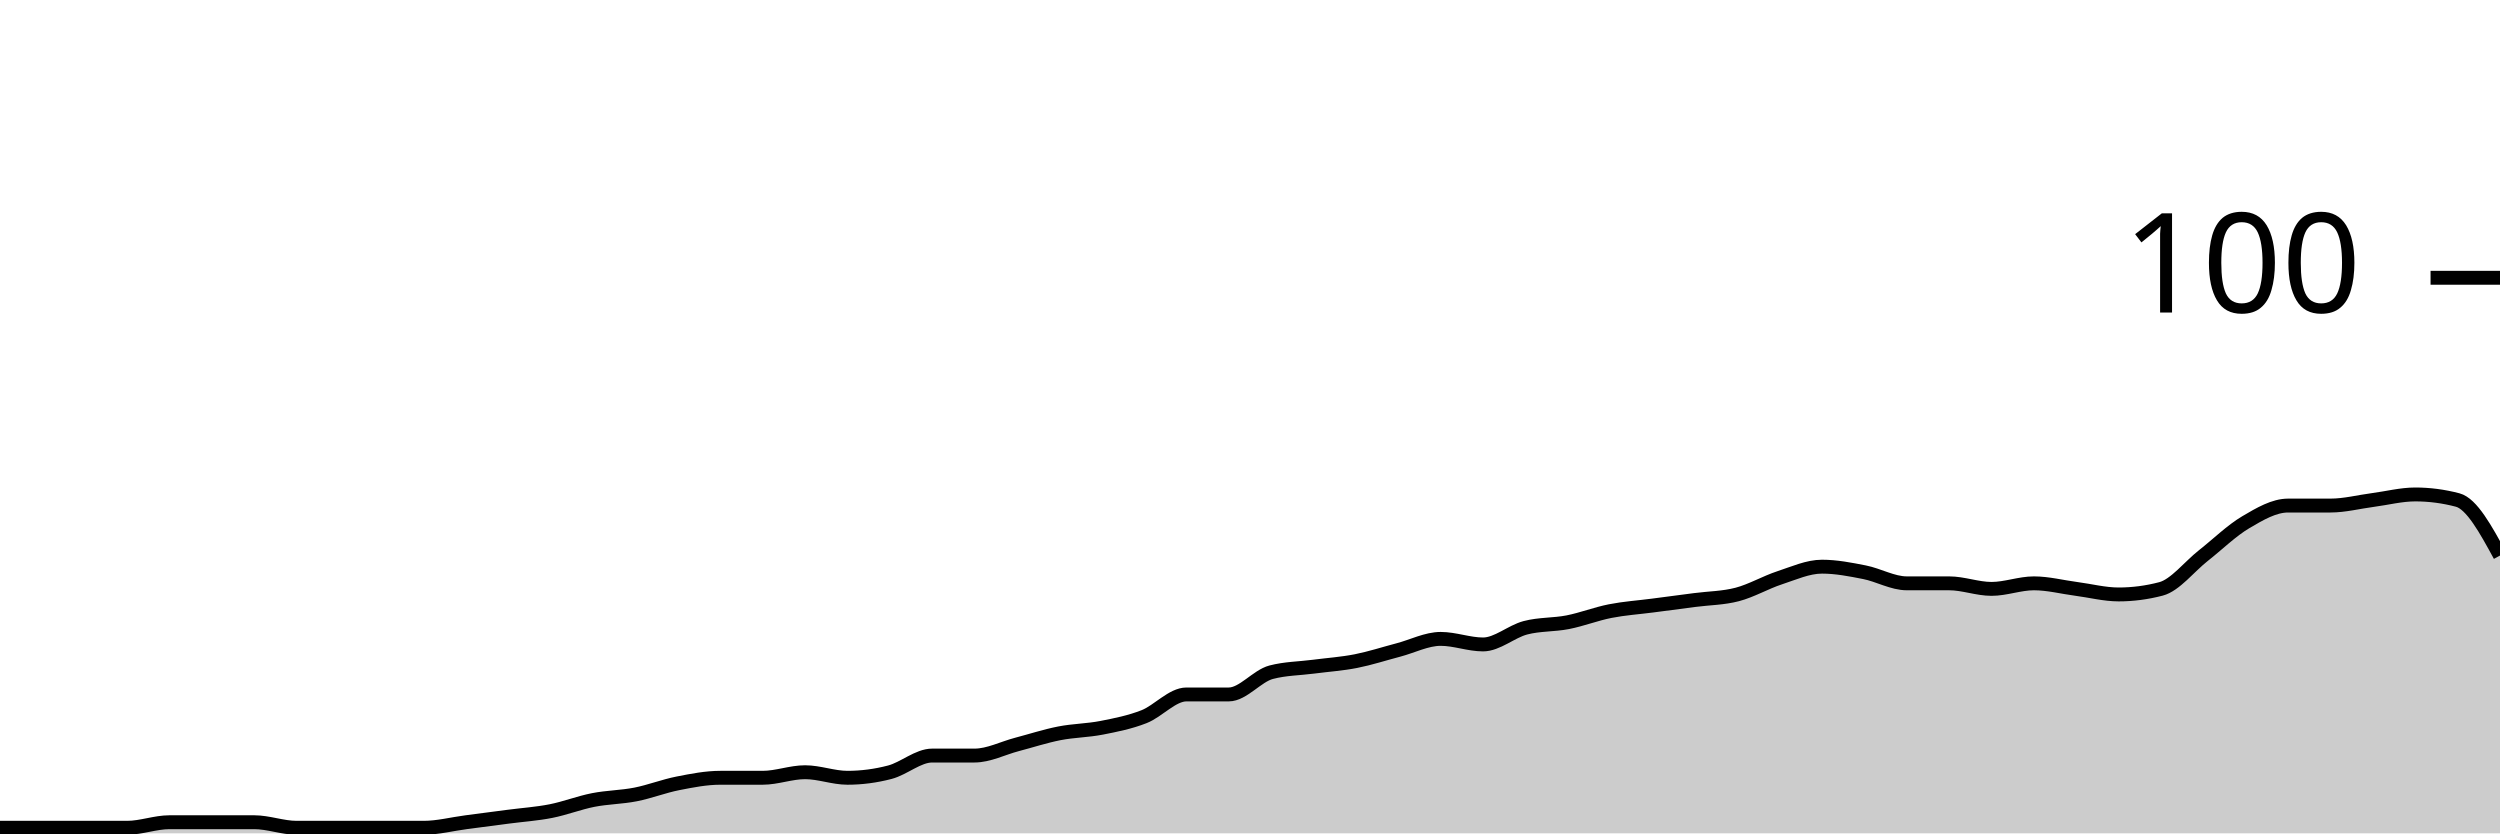
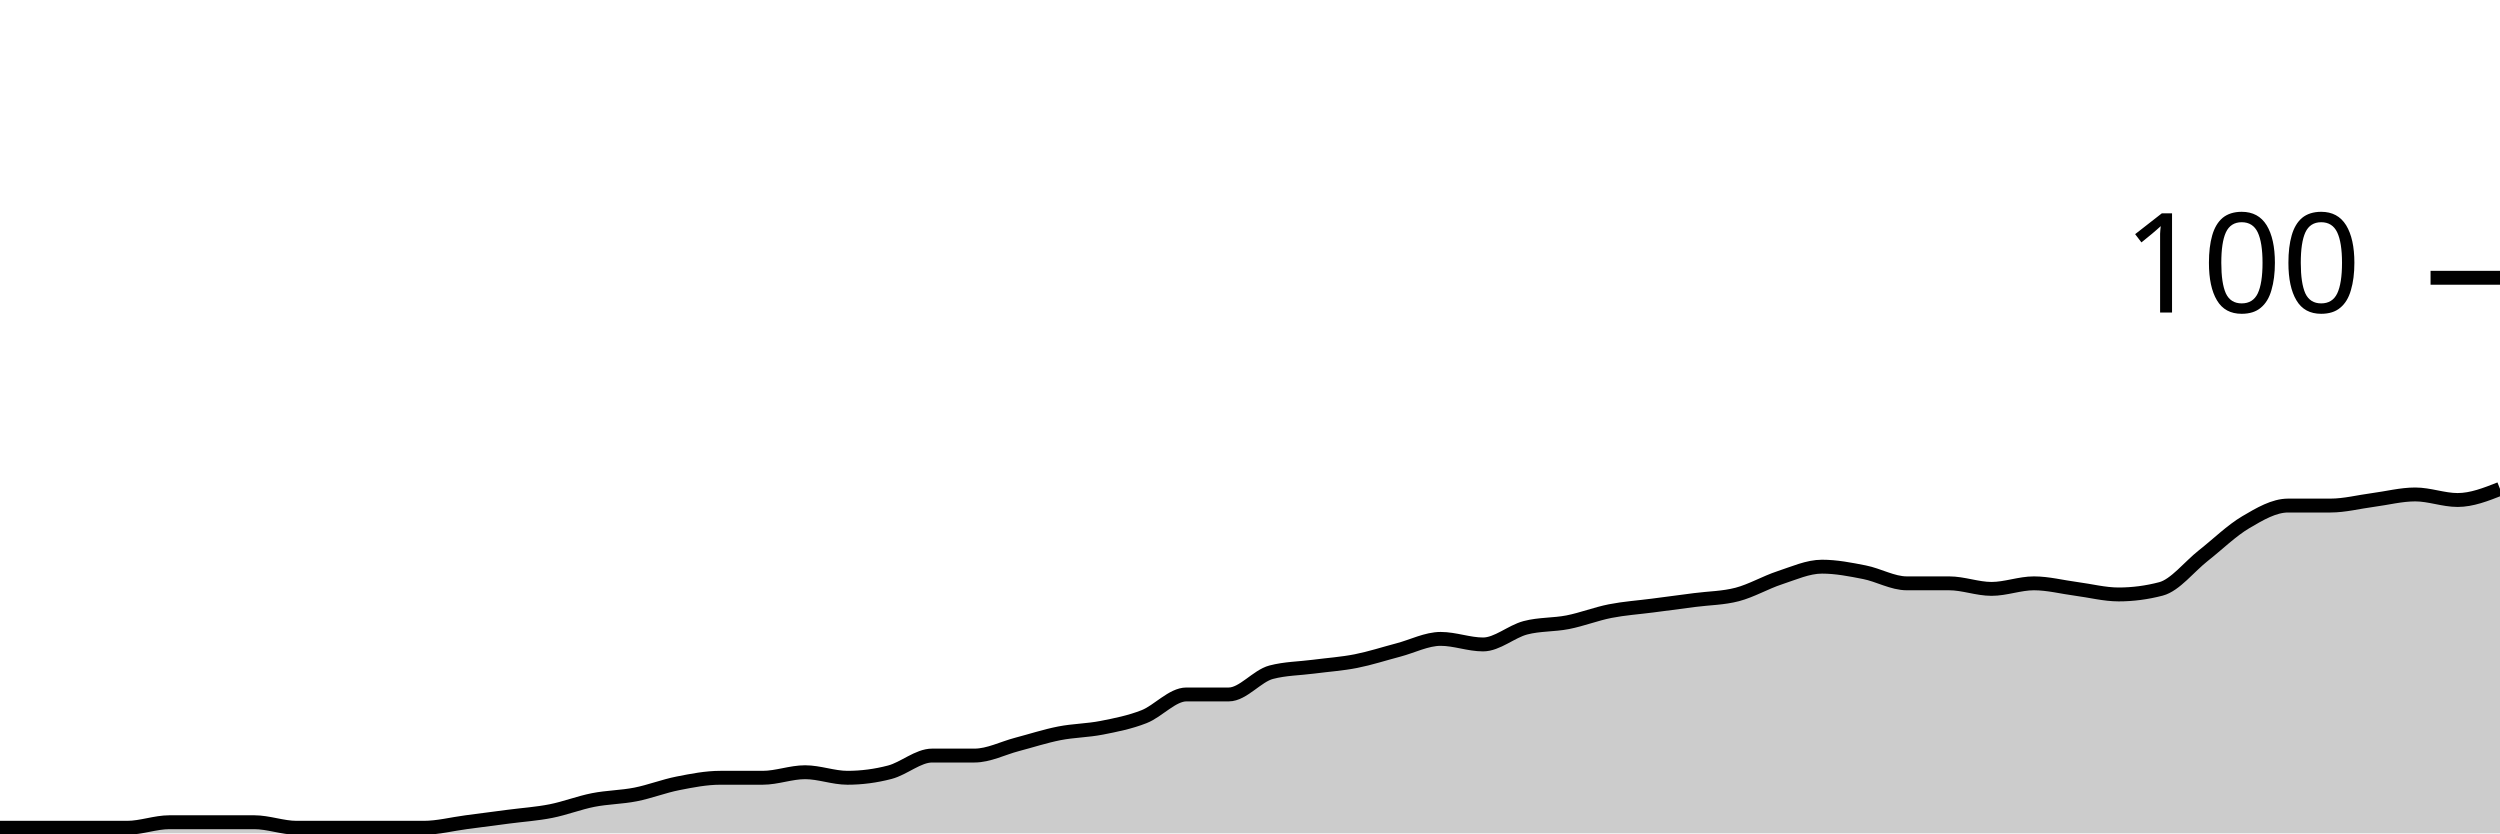
<svg xmlns="http://www.w3.org/2000/svg" viewBox="0 0 180 60">
  <g transform="translate(0,20)">
-     <path class="area" fill="rgba(0, 0, 0, 0.2)" d="M0,39.6C1.017,39.6,2.034,39.6,3.051,39.6C4.068,39.6,5.085,39.6,6.102,39.6C7.119,39.6,8.136,39.6,9.153,39.6C10.169,39.6,11.186,39.2,12.203,39.2C13.22,39.2,14.237,39.2,15.254,39.2C16.271,39.2,17.288,39.2,18.305,39.2C19.322,39.2,20.339,39.6,21.356,39.6C22.373,39.6,23.39,39.6,24.407,39.6C25.424,39.6,26.441,39.6,27.458,39.6C28.475,39.6,29.492,39.6,30.508,39.6C31.525,39.6,32.542,39.333,33.559,39.2C34.576,39.067,35.593,38.933,36.61,38.8C37.627,38.667,38.644,38.6,39.661,38.4C40.678,38.2,41.695,37.8,42.712,37.6C43.729,37.4,44.746,37.4,45.763,37.2C46.78,37,47.797,36.6,48.814,36.4C49.831,36.2,50.847,36,51.864,36C52.881,36,53.898,36,54.915,36C55.932,36,56.949,35.6,57.966,35.6C58.983,35.6,60,36,61.017,36C62.034,36,63.051,35.867,64.068,35.6C65.085,35.333,66.102,34.4,67.119,34.4C68.136,34.4,69.153,34.4,70.169,34.4C71.186,34.4,72.203,33.867,73.22,33.6C74.237,33.333,75.254,33,76.271,32.8C77.288,32.6,78.305,32.6,79.322,32.4C80.339,32.2,81.356,32,82.373,31.6C83.39,31.2,84.407,30,85.424,30C86.441,30,87.458,30,88.475,30C89.492,30,90.508,28.667,91.525,28.4C92.542,28.133,93.559,28.133,94.576,28C95.593,27.867,96.61,27.8,97.627,27.6C98.644,27.4,99.661,27.067,100.678,26.8C101.695,26.533,102.712,26,103.729,26C104.746,26,105.763,26.4,106.78,26.4C107.797,26.4,108.814,25.467,109.831,25.2C110.847,24.933,111.864,25,112.881,24.8C113.898,24.6,114.915,24.2,115.932,24C116.949,23.8,117.966,23.733,118.983,23.6C120,23.467,121.017,23.333,122.034,23.2C123.051,23.067,124.068,23.067,125.085,22.8C126.102,22.533,127.119,21.933,128.136,21.6C129.153,21.267,130.169,20.8,131.186,20.8C132.203,20.8,133.22,21,134.237,21.2C135.254,21.4,136.271,22,137.288,22C138.305,22,139.322,22,140.339,22C141.356,22,142.373,22.4,143.39,22.4C144.407,22.4,145.424,22,146.441,22C147.458,22,148.475,22.267,149.492,22.4C150.508,22.533,151.525,22.8,152.542,22.8C153.559,22.8,154.576,22.667,155.593,22.4C156.61,22.133,157.627,20.8,158.644,20C159.661,19.2,160.678,18.2,161.695,17.6C162.712,17,163.729,16.4,164.746,16.4C165.763,16.4,166.78,16.4,167.797,16.4C168.814,16.4,169.831,16.133,170.847,16C171.864,15.867,172.881,15.6,173.898,15.6C174.915,15.6,175.932,15.733,176.949,16C177.966,16.267,178.983,18.133,180,20L180,40C178.983,40,177.966,40,176.949,40C175.932,40,174.915,40,173.898,40C172.881,40,171.864,40,170.847,40C169.831,40,168.814,40,167.797,40C166.78,40,165.763,40,164.746,40C163.729,40,162.712,40,161.695,40C160.678,40,159.661,40,158.644,40C157.627,40,156.61,40,155.593,40C154.576,40,153.559,40,152.542,40C151.525,40,150.508,40,149.492,40C148.475,40,147.458,40,146.441,40C145.424,40,144.407,40,143.39,40C142.373,40,141.356,40,140.339,40C139.322,40,138.305,40,137.288,40C136.271,40,135.254,40,134.237,40C133.22,40,132.203,40,131.186,40C130.169,40,129.153,40,128.136,40C127.119,40,126.102,40,125.085,40C124.068,40,123.051,40,122.034,40C121.017,40,120,40,118.983,40C117.966,40,116.949,40,115.932,40C114.915,40,113.898,40,112.881,40C111.864,40,110.847,40,109.831,40C108.814,40,107.797,40,106.78,40C105.763,40,104.746,40,103.729,40C102.712,40,101.695,40,100.678,40C99.661,40,98.644,40,97.627,40C96.61,40,95.593,40,94.576,40C93.559,40,92.542,40,91.525,40C90.508,40,89.492,40,88.475,40C87.458,40,86.441,40,85.424,40C84.407,40,83.39,40,82.373,40C81.356,40,80.339,40,79.322,40C78.305,40,77.288,40,76.271,40C75.254,40,74.237,40,73.22,40C72.203,40,71.186,40,70.169,40C69.153,40,68.136,40,67.119,40C66.102,40,65.085,40,64.068,40C63.051,40,62.034,40,61.017,40C60,40,58.983,40,57.966,40C56.949,40,55.932,40,54.915,40C53.898,40,52.881,40,51.864,40C50.847,40,49.831,40,48.814,40C47.797,40,46.78,40,45.763,40C44.746,40,43.729,40,42.712,40C41.695,40,40.678,40,39.661,40C38.644,40,37.627,40,36.61,40C35.593,40,34.576,40,33.559,40C32.542,40,31.525,40,30.508,40C29.492,40,28.475,40,27.458,40C26.441,40,25.424,40,24.407,40C23.39,40,22.373,40,21.356,40C20.339,40,19.322,40,18.305,40C17.288,40,16.271,40,15.254,40C14.237,40,13.22,40,12.203,40C11.186,40,10.169,40,9.153,40C8.136,40,7.119,40,6.102,40C5.085,40,4.068,40,3.051,40C2.034,40,1.017,40,0,40Z" />
-     <path class="line" stroke="black" fill="none" d="M0,39.6C1.017,39.6,2.034,39.6,3.051,39.6C4.068,39.6,5.085,39.6,6.102,39.6C7.119,39.6,8.136,39.6,9.153,39.6C10.169,39.6,11.186,39.2,12.203,39.2C13.22,39.2,14.237,39.2,15.254,39.2C16.271,39.2,17.288,39.2,18.305,39.2C19.322,39.2,20.339,39.6,21.356,39.6C22.373,39.6,23.39,39.6,24.407,39.6C25.424,39.6,26.441,39.6,27.458,39.6C28.475,39.6,29.492,39.6,30.508,39.6C31.525,39.6,32.542,39.333,33.559,39.2C34.576,39.067,35.593,38.933,36.61,38.8C37.627,38.667,38.644,38.6,39.661,38.4C40.678,38.2,41.695,37.8,42.712,37.6C43.729,37.4,44.746,37.4,45.763,37.2C46.78,37,47.797,36.6,48.814,36.4C49.831,36.2,50.847,36,51.864,36C52.881,36,53.898,36,54.915,36C55.932,36,56.949,35.6,57.966,35.6C58.983,35.6,60,36,61.017,36C62.034,36,63.051,35.867,64.068,35.6C65.085,35.333,66.102,34.4,67.119,34.4C68.136,34.4,69.153,34.4,70.169,34.4C71.186,34.4,72.203,33.867,73.22,33.6C74.237,33.333,75.254,33,76.271,32.8C77.288,32.6,78.305,32.6,79.322,32.4C80.339,32.2,81.356,32,82.373,31.6C83.39,31.2,84.407,30,85.424,30C86.441,30,87.458,30,88.475,30C89.492,30,90.508,28.667,91.525,28.4C92.542,28.133,93.559,28.133,94.576,28C95.593,27.867,96.61,27.8,97.627,27.6C98.644,27.4,99.661,27.067,100.678,26.8C101.695,26.533,102.712,26,103.729,26C104.746,26,105.763,26.4,106.78,26.4C107.797,26.4,108.814,25.467,109.831,25.2C110.847,24.933,111.864,25,112.881,24.8C113.898,24.6,114.915,24.2,115.932,24C116.949,23.8,117.966,23.733,118.983,23.6C120,23.467,121.017,23.333,122.034,23.2C123.051,23.067,124.068,23.067,125.085,22.8C126.102,22.533,127.119,21.933,128.136,21.6C129.153,21.267,130.169,20.8,131.186,20.8C132.203,20.8,133.22,21,134.237,21.2C135.254,21.4,136.271,22,137.288,22C138.305,22,139.322,22,140.339,22C141.356,22,142.373,22.4,143.39,22.4C144.407,22.4,145.424,22,146.441,22C147.458,22,148.475,22.267,149.492,22.4C150.508,22.533,151.525,22.8,152.542,22.8C153.559,22.8,154.576,22.667,155.593,22.4C156.61,22.133,157.627,20.8,158.644,20C159.661,19.2,160.678,18.2,161.695,17.6C162.712,17,163.729,16.4,164.746,16.4C165.763,16.4,166.78,16.4,167.797,16.4C168.814,16.4,169.831,16.133,170.847,16C171.864,15.867,172.881,15.6,173.898,15.6C174.915,15.6,175.932,15.733,176.949,16C177.966,16.267,178.983,18.133,180,20" />
+     <path class="area" fill="rgba(0, 0, 0, 0.2)" d="M0,39.6C1.017,39.6,2.034,39.6,3.051,39.6C4.068,39.6,5.085,39.6,6.102,39.6C7.119,39.6,8.136,39.6,9.153,39.6C10.169,39.6,11.186,39.2,12.203,39.2C13.22,39.2,14.237,39.2,15.254,39.2C16.271,39.2,17.288,39.2,18.305,39.2C19.322,39.2,20.339,39.6,21.356,39.6C22.373,39.6,23.39,39.6,24.407,39.6C25.424,39.6,26.441,39.6,27.458,39.6C28.475,39.6,29.492,39.6,30.508,39.6C31.525,39.6,32.542,39.333,33.559,39.2C34.576,39.067,35.593,38.933,36.61,38.8C37.627,38.667,38.644,38.6,39.661,38.4C40.678,38.2,41.695,37.8,42.712,37.6C43.729,37.4,44.746,37.4,45.763,37.2C46.78,37,47.797,36.6,48.814,36.4C49.831,36.2,50.847,36,51.864,36C52.881,36,53.898,36,54.915,36C55.932,36,56.949,35.6,57.966,35.6C58.983,35.6,60,36,61.017,36C62.034,36,63.051,35.867,64.068,35.6C65.085,35.333,66.102,34.4,67.119,34.4C68.136,34.4,69.153,34.4,70.169,34.4C71.186,34.4,72.203,33.867,73.22,33.6C74.237,33.333,75.254,33,76.271,32.8C77.288,32.6,78.305,32.6,79.322,32.4C80.339,32.2,81.356,32,82.373,31.6C83.39,31.2,84.407,30,85.424,30C86.441,30,87.458,30,88.475,30C89.492,30,90.508,28.667,91.525,28.4C92.542,28.133,93.559,28.133,94.576,28C95.593,27.867,96.61,27.8,97.627,27.6C98.644,27.4,99.661,27.067,100.678,26.8C101.695,26.533,102.712,26,103.729,26C104.746,26,105.763,26.4,106.78,26.4C107.797,26.4,108.814,25.467,109.831,25.2C110.847,24.933,111.864,25,112.881,24.8C113.898,24.6,114.915,24.2,115.932,24C116.949,23.8,117.966,23.733,118.983,23.6C120,23.467,121.017,23.333,122.034,23.2C123.051,23.067,124.068,23.067,125.085,22.8C126.102,22.533,127.119,21.933,128.136,21.6C129.153,21.267,130.169,20.8,131.186,20.8C132.203,20.8,133.22,21,134.237,21.2C135.254,21.4,136.271,22,137.288,22C138.305,22,139.322,22,140.339,22C141.356,22,142.373,22.4,143.39,22.4C144.407,22.4,145.424,22,146.441,22C147.458,22,148.475,22.267,149.492,22.4C150.508,22.533,151.525,22.8,152.542,22.8C153.559,22.8,154.576,22.667,155.593,22.4C156.61,22.133,157.627,20.8,158.644,20C159.661,19.2,160.678,18.2,161.695,17.6C162.712,17,163.729,16.4,164.746,16.4C165.763,16.4,166.78,16.4,167.797,16.4C168.814,16.4,169.831,16.133,170.847,16C171.864,15.867,172.881,15.6,173.898,15.6C174.915,15.6,175.932,16,176.949,16C177.966,16,178.983,15.6,180,15.2L180,40C178.983,40,177.966,40,176.949,40C175.932,40,174.915,40,173.898,40C172.881,40,171.864,40,170.847,40C169.831,40,168.814,40,167.797,40C166.78,40,165.763,40,164.746,40C163.729,40,162.712,40,161.695,40C160.678,40,159.661,40,158.644,40C157.627,40,156.61,40,155.593,40C154.576,40,153.559,40,152.542,40C151.525,40,150.508,40,149.492,40C148.475,40,147.458,40,146.441,40C145.424,40,144.407,40,143.39,40C142.373,40,141.356,40,140.339,40C139.322,40,138.305,40,137.288,40C136.271,40,135.254,40,134.237,40C133.22,40,132.203,40,131.186,40C130.169,40,129.153,40,128.136,40C127.119,40,126.102,40,125.085,40C124.068,40,123.051,40,122.034,40C121.017,40,120,40,118.983,40C117.966,40,116.949,40,115.932,40C114.915,40,113.898,40,112.881,40C111.864,40,110.847,40,109.831,40C108.814,40,107.797,40,106.78,40C105.763,40,104.746,40,103.729,40C102.712,40,101.695,40,100.678,40C99.661,40,98.644,40,97.627,40C96.61,40,95.593,40,94.576,40C93.559,40,92.542,40,91.525,40C90.508,40,89.492,40,88.475,40C87.458,40,86.441,40,85.424,40C84.407,40,83.39,40,82.373,40C81.356,40,80.339,40,79.322,40C78.305,40,77.288,40,76.271,40C75.254,40,74.237,40,73.22,40C72.203,40,71.186,40,70.169,40C69.153,40,68.136,40,67.119,40C66.102,40,65.085,40,64.068,40C63.051,40,62.034,40,61.017,40C60,40,58.983,40,57.966,40C56.949,40,55.932,40,54.915,40C53.898,40,52.881,40,51.864,40C50.847,40,49.831,40,48.814,40C47.797,40,46.78,40,45.763,40C44.746,40,43.729,40,42.712,40C41.695,40,40.678,40,39.661,40C38.644,40,37.627,40,36.61,40C35.593,40,34.576,40,33.559,40C32.542,40,31.525,40,30.508,40C29.492,40,28.475,40,27.458,40C26.441,40,25.424,40,24.407,40C23.39,40,22.373,40,21.356,40C20.339,40,19.322,40,18.305,40C17.288,40,16.271,40,15.254,40C14.237,40,13.22,40,12.203,40C11.186,40,10.169,40,9.153,40C8.136,40,7.119,40,6.102,40C5.085,40,4.068,40,3.051,40C2.034,40,1.017,40,0,40Z" />
+     <path class="line" stroke="black" fill="none" d="M0,39.6C1.017,39.6,2.034,39.6,3.051,39.6C4.068,39.6,5.085,39.6,6.102,39.6C7.119,39.6,8.136,39.6,9.153,39.6C10.169,39.6,11.186,39.2,12.203,39.2C13.22,39.2,14.237,39.2,15.254,39.2C16.271,39.2,17.288,39.2,18.305,39.2C19.322,39.2,20.339,39.6,21.356,39.6C22.373,39.6,23.39,39.6,24.407,39.6C25.424,39.6,26.441,39.6,27.458,39.6C28.475,39.6,29.492,39.6,30.508,39.6C31.525,39.6,32.542,39.333,33.559,39.2C34.576,39.067,35.593,38.933,36.61,38.8C37.627,38.667,38.644,38.6,39.661,38.4C40.678,38.2,41.695,37.8,42.712,37.6C43.729,37.4,44.746,37.4,45.763,37.2C46.78,37,47.797,36.6,48.814,36.4C49.831,36.2,50.847,36,51.864,36C52.881,36,53.898,36,54.915,36C55.932,36,56.949,35.6,57.966,35.6C58.983,35.6,60,36,61.017,36C62.034,36,63.051,35.867,64.068,35.6C65.085,35.333,66.102,34.4,67.119,34.4C68.136,34.4,69.153,34.4,70.169,34.4C71.186,34.4,72.203,33.867,73.22,33.6C74.237,33.333,75.254,33,76.271,32.8C77.288,32.6,78.305,32.6,79.322,32.4C80.339,32.2,81.356,32,82.373,31.6C83.39,31.2,84.407,30,85.424,30C86.441,30,87.458,30,88.475,30C89.492,30,90.508,28.667,91.525,28.4C92.542,28.133,93.559,28.133,94.576,28C95.593,27.867,96.61,27.8,97.627,27.6C98.644,27.4,99.661,27.067,100.678,26.8C101.695,26.533,102.712,26,103.729,26C104.746,26,105.763,26.4,106.78,26.4C107.797,26.4,108.814,25.467,109.831,25.2C110.847,24.933,111.864,25,112.881,24.8C113.898,24.6,114.915,24.2,115.932,24C116.949,23.8,117.966,23.733,118.983,23.6C120,23.467,121.017,23.333,122.034,23.2C123.051,23.067,124.068,23.067,125.085,22.8C126.102,22.533,127.119,21.933,128.136,21.6C129.153,21.267,130.169,20.8,131.186,20.8C132.203,20.8,133.22,21,134.237,21.2C135.254,21.4,136.271,22,137.288,22C138.305,22,139.322,22,140.339,22C141.356,22,142.373,22.4,143.39,22.4C144.407,22.4,145.424,22,146.441,22C147.458,22,148.475,22.267,149.492,22.4C150.508,22.533,151.525,22.8,152.542,22.8C153.559,22.8,154.576,22.667,155.593,22.4C156.61,22.133,157.627,20.8,158.644,20C159.661,19.2,160.678,18.2,161.695,17.6C162.712,17,163.729,16.4,164.746,16.4C165.763,16.4,166.78,16.4,167.797,16.4C168.814,16.4,169.831,16.133,170.847,16C171.864,15.867,172.881,15.6,173.898,15.6C174.915,15.6,175.932,16,176.949,16C177.966,16,178.983,15.6,180,15.2" />
    <path class="axis-ceiling" stroke-width="1" stroke="black" fill="none" d="M175,0L180,0" />
    <text class="axis-ceiling-label" font-family="sans-serif" text-anchor="end" font-size="10px" x="170" y="2.5">100</text>
  </g>
</svg>
